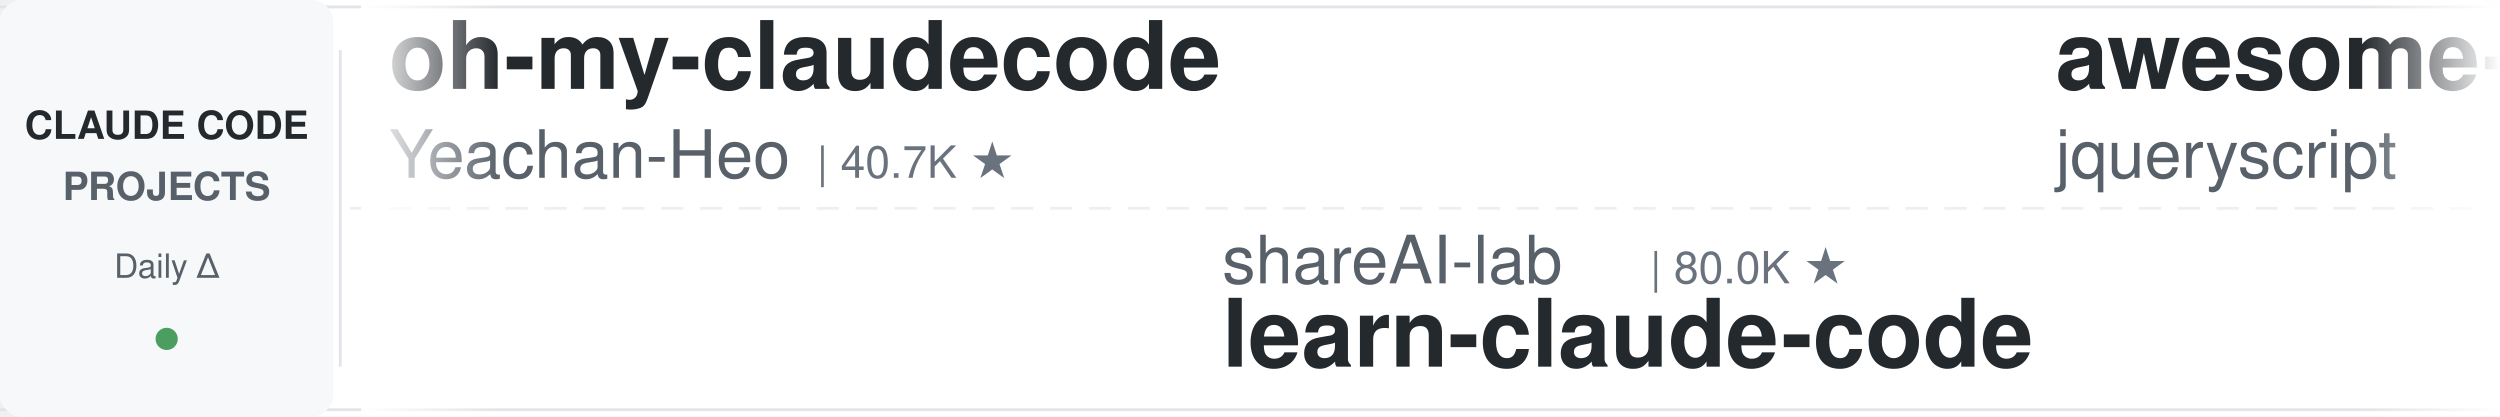
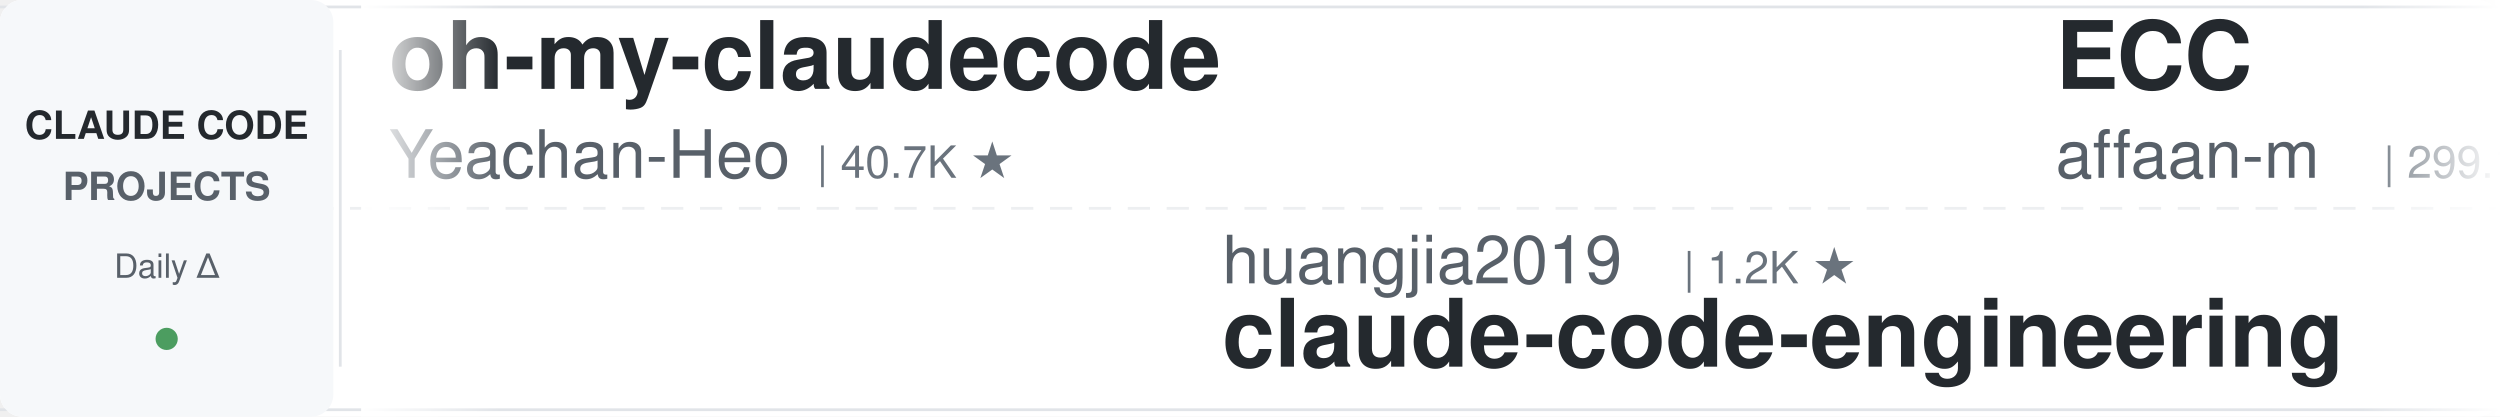
<svg xmlns="http://www.w3.org/2000/svg" width="900" height="150">
  <defs>
    <linearGradient id="leftFade" x1="0%" y1="0%" x2="100%" y2="0%">
      <stop offset="0%" style="stop-color:#ffffff;stop-opacity:1" />
      <stop offset="100%" style="stop-color:#ffffff;stop-opacity:0" />
    </linearGradient>
    <linearGradient id="rightFade" x1="0%" y1="0%" x2="100%" y2="0%">
      <stop offset="0%" style="stop-color:#ffffff;stop-opacity:0" />
      <stop offset="100%" style="stop-color:#ffffff;stop-opacity:1" />
    </linearGradient>
  </defs>
  <rect width="900" height="150" fill="#ffffff" rx="8" />
  <rect x="0" y="2" width="900" height="1" fill="#e1e4e8" />
  <rect x="0" y="147" width="900" height="1" fill="#e1e4e8" />
  <line x1="0" y1="75" x2="900" y2="75" stroke="#e1e4e8" stroke-width="1" stroke-dasharray="8 6" opacity="0.6" />
  <rect x="0" y="0" width="120" height="150" fill="#f6f8fa" rx="8" />
  <text x="60" y="50" font-family="-apple-system, BlinkMacSystemFont, 'Segoe UI', Helvetica, Arial, sans-serif" font-size="14" font-weight="600" fill="#24292e" text-anchor="middle">CLAUDE CODE</text>
  <text x="60" y="72" font-family="-apple-system, BlinkMacSystemFont, 'Segoe UI', Helvetica, Arial, sans-serif" font-size="14" font-weight="600" fill="#586069" text-anchor="middle">PROJECTS</text>
  <text x="60" y="100" font-family="-apple-system, BlinkMacSystemFont, 'Segoe UI', Helvetica, Arial, sans-serif" font-size="12" font-weight="500" fill="#586069" text-anchor="middle">Daily Δ</text>
  <circle cx="60" cy="122" r="4" fill="#22863a" opacity="0.8" />
  <rect x="122" y="18" width="1" height="114" fill="#e1e4e8" />
  <clipPath id="tickerClip">
    <rect x="130" y="0" width="770" height="150" />
  </clipPath>
  <g clip-path="url(#tickerClip)">
    <g id="tickerItems">
      <animateTransform attributeName="transform" attributeType="XML" type="translate" from="0 0" to="-3000 0" dur="54s" repeatCount="indefinite" />
      <g transform="translate(0, 0)">
        <text x="140" y="32" font-family="-apple-system, BlinkMacSystemFont, 'Segoe UI', Helvetica, Arial, sans-serif" font-size="34" font-weight="600" fill="#24292e">oh-my-claudecode</text>
        <text x="140" y="64" font-family="-apple-system, BlinkMacSystemFont, 'Segoe UI', Helvetica, Arial, sans-serif" font-size="24" font-weight="400" fill="#586069">Yeachan-Heo</text>
        <text x="294" y="64" font-family="-apple-system, BlinkMacSystemFont, 'Segoe UI', Helvetica, Arial, sans-serif" font-size="16" font-weight="500" fill="#6a737d">| 40.7K ★</text>
      </g>
      <g transform="translate(300, 0)">
-         <text x="140" y="102" font-family="-apple-system, BlinkMacSystemFont, 'Segoe UI', Helvetica, Arial, sans-serif" font-size="24" font-weight="400" fill="#586069">shareAI-lab</text>
-         <text x="294" y="102" font-family="-apple-system, BlinkMacSystemFont, 'Segoe UI', Helvetica, Arial, sans-serif" font-size="16" font-weight="500" fill="#6a737d">| 80.0K ★</text>
-         <text x="140" y="132" font-family="-apple-system, BlinkMacSystemFont, 'Segoe UI', Helvetica, Arial, sans-serif" font-size="34" font-weight="600" fill="#24292e">learn-claude-code</text>
+         <text x="140" y="102" font-family="-apple-system, BlinkMacSystemFont, 'Segoe UI', Helvetica, Arial, sans-serif" font-size="24" font-weight="400" fill="#586069">huangjia2019</text>
+         <text x="306" y="102" font-family="-apple-system, BlinkMacSystemFont, 'Segoe UI', Helvetica, Arial, sans-serif" font-size="16" font-weight="500" fill="#6a737d">| 1.2K ★</text>
+         <text x="140" y="132" font-family="-apple-system, BlinkMacSystemFont, 'Segoe UI', Helvetica, Arial, sans-serif" font-size="34" font-weight="600" fill="#24292e">claude-code-engineering</text>
      </g>
      <g transform="translate(600, 0)">
-         <text x="140" y="32" font-family="-apple-system, BlinkMacSystemFont, 'Segoe UI', Helvetica, Arial, sans-serif" font-size="34" font-weight="600" fill="#24292e">awesome-claude-code</text>
-         <text x="140" y="64" font-family="-apple-system, BlinkMacSystemFont, 'Segoe UI', Helvetica, Arial, sans-serif" font-size="24" font-weight="400" fill="#586069">jqueryscript</text>
-         <text x="306" y="64" font-family="-apple-system, BlinkMacSystemFont, 'Segoe UI', Helvetica, Arial, sans-serif" font-size="16" font-weight="500" fill="#6a737d">| 544 ★</text>
+         <text x="140" y="32" font-family="-apple-system, BlinkMacSystemFont, 'Segoe UI', Helvetica, Arial, sans-serif" font-size="34" font-weight="600" fill="#24292e">ECC</text>
+         <text x="140" y="64" font-family="-apple-system, BlinkMacSystemFont, 'Segoe UI', Helvetica, Arial, sans-serif" font-size="24" font-weight="400" fill="#586069">affaan-m</text>
+         <text x="258" y="64" font-family="-apple-system, BlinkMacSystemFont, 'Segoe UI', Helvetica, Arial, sans-serif" font-size="16" font-weight="500" fill="#6a737d">| 299.1K ★</text>
      </g>
      <g transform="translate(900, 0)">
-         <text x="140" y="102" font-family="-apple-system, BlinkMacSystemFont, 'Segoe UI', Helvetica, Arial, sans-serif" font-size="24" font-weight="400" fill="#586069">ding113</text>
-         <text x="246" y="102" font-family="-apple-system, BlinkMacSystemFont, 'Segoe UI', Helvetica, Arial, sans-serif" font-size="16" font-weight="500" fill="#6a737d">| 3.4K ★</text>
-         <text x="140" y="132" font-family="-apple-system, BlinkMacSystemFont, 'Segoe UI', Helvetica, Arial, sans-serif" font-size="34" font-weight="600" fill="#24292e">claude-code-hub</text>
-       </g>
-       <g transform="translate(1200, 0)">
-         <text x="140" y="32" font-family="-apple-system, BlinkMacSystemFont, 'Segoe UI', Helvetica, Arial, sans-serif" font-size="34" font-weight="600" fill="#24292e">claude-code-action</text>
-         <text x="140" y="64" font-family="-apple-system, BlinkMacSystemFont, 'Segoe UI', Helvetica, Arial, sans-serif" font-size="24" font-weight="400" fill="#586069">anthropics</text>
-         <text x="282" y="64" font-family="-apple-system, BlinkMacSystemFont, 'Segoe UI', Helvetica, Arial, sans-serif" font-size="16" font-weight="500" fill="#6a737d">| 9.8K ★</text>
-       </g>
-       <g transform="translate(1500, 0)">
        <text x="140" y="102" font-family="-apple-system, BlinkMacSystemFont, 'Segoe UI', Helvetica, Arial, sans-serif" font-size="24" font-weight="400" fill="#586069">luyao618</text>
        <text x="258" y="102" font-family="-apple-system, BlinkMacSystemFont, 'Segoe UI', Helvetica, Arial, sans-serif" font-size="16" font-weight="500" fill="#6a737d">| 1.7K ★</text>
        <text x="140" y="132" font-family="-apple-system, BlinkMacSystemFont, 'Segoe UI', Helvetica, Arial, sans-serif" font-size="34" font-weight="600" fill="#24292e">Claude-Code-Source-Study</text>
      </g>
-       <g transform="translate(1800, 0)">
-         <text x="140" y="32" font-family="-apple-system, BlinkMacSystemFont, 'Segoe UI', Helvetica, Arial, sans-serif" font-size="34" font-weight="600" fill="#24292e">claude-code-spec-workflo...</text>
-         <text x="140" y="64" font-family="-apple-system, BlinkMacSystemFont, 'Segoe UI', Helvetica, Arial, sans-serif" font-size="24" font-weight="400" fill="#586069">Pimzino</text>
-         <text x="246" y="64" font-family="-apple-system, BlinkMacSystemFont, 'Segoe UI', Helvetica, Arial, sans-serif" font-size="16" font-weight="500" fill="#6a737d">| 3.9K ★</text>
+       <g transform="translate(1200, 0)">
+         <text x="140" y="32" font-family="-apple-system, BlinkMacSystemFont, 'Segoe UI', Helvetica, Arial, sans-serif" font-size="34" font-weight="600" fill="#24292e">claude-code-skills</text>
+         <text x="140" y="64" font-family="-apple-system, BlinkMacSystemFont, 'Segoe UI', Helvetica, Arial, sans-serif" font-size="24" font-weight="400" fill="#586069">daymade</text>
+         <text x="246" y="64" font-family="-apple-system, BlinkMacSystemFont, 'Segoe UI', Helvetica, Arial, sans-serif" font-size="16" font-weight="500" fill="#6a737d">| 1.5K ★</text>
      </g>
-       <g transform="translate(2100, 0)">
+       <g transform="translate(1500, 0)">
        <text x="140" y="102" font-family="-apple-system, BlinkMacSystemFont, 'Segoe UI', Helvetica, Arial, sans-serif" font-size="24" font-weight="400" fill="#586069">diet103</text>
        <text x="246" y="102" font-family="-apple-system, BlinkMacSystemFont, 'Segoe UI', Helvetica, Arial, sans-serif" font-size="16" font-weight="500" fill="#6a737d">| 10.0K ★</text>
        <text x="140" y="132" font-family="-apple-system, BlinkMacSystemFont, 'Segoe UI', Helvetica, Arial, sans-serif" font-size="34" font-weight="600" fill="#24292e">claude-code-infrastructu...</text>
      </g>
+       <g transform="translate(1800, 0)">
+         <text x="140" y="32" font-family="-apple-system, BlinkMacSystemFont, 'Segoe UI', Helvetica, Arial, sans-serif" font-size="34" font-weight="600" fill="#24292e">awesome-claude-code-tool...</text>
+         <text x="140" y="64" font-family="-apple-system, BlinkMacSystemFont, 'Segoe UI', Helvetica, Arial, sans-serif" font-size="24" font-weight="400" fill="#586069">rohitg00</text>
+         <text x="258" y="64" font-family="-apple-system, BlinkMacSystemFont, 'Segoe UI', Helvetica, Arial, sans-serif" font-size="16" font-weight="500" fill="#6a737d">| 2.8K ★</text>
+       </g>
+       <g transform="translate(2100, 0)">
+         <text x="140" y="102" font-family="-apple-system, BlinkMacSystemFont, 'Segoe UI', Helvetica, Arial, sans-serif" font-size="24" font-weight="400" fill="#586069">VILA-Lab</text>
+         <text x="258" y="102" font-family="-apple-system, BlinkMacSystemFont, 'Segoe UI', Helvetica, Arial, sans-serif" font-size="16" font-weight="500" fill="#6a737d">| 2.2K ★</text>
+         <text x="140" y="132" font-family="-apple-system, BlinkMacSystemFont, 'Segoe UI', Helvetica, Arial, sans-serif" font-size="34" font-weight="600" fill="#24292e">Dive-into-Claude-Code</text>
+       </g>
      <g transform="translate(2400, 0)">
-         <text x="140" y="32" font-family="-apple-system, BlinkMacSystemFont, 'Segoe UI', Helvetica, Arial, sans-serif" font-size="34" font-weight="600" fill="#24292e">claude-code-skills</text>
-         <text x="140" y="64" font-family="-apple-system, BlinkMacSystemFont, 'Segoe UI', Helvetica, Arial, sans-serif" font-size="24" font-weight="400" fill="#586069">daymade</text>
-         <text x="246" y="64" font-family="-apple-system, BlinkMacSystemFont, 'Segoe UI', Helvetica, Arial, sans-serif" font-size="16" font-weight="500" fill="#6a737d">| 1.5K ★</text>
+         <text x="140" y="32" font-family="-apple-system, BlinkMacSystemFont, 'Segoe UI', Helvetica, Arial, sans-serif" font-size="34" font-weight="600" fill="#24292e">claude-code-tips</text>
+         <text x="140" y="64" font-family="-apple-system, BlinkMacSystemFont, 'Segoe UI', Helvetica, Arial, sans-serif" font-size="24" font-weight="400" fill="#586069">ykdojo</text>
+         <text x="234" y="64" font-family="-apple-system, BlinkMacSystemFont, 'Segoe UI', Helvetica, Arial, sans-serif" font-size="16" font-weight="500" fill="#6a737d">| 10.3K ★</text>
      </g>
      <g transform="translate(2700, 0)">
-         <text x="140" y="102" font-family="-apple-system, BlinkMacSystemFont, 'Segoe UI', Helvetica, Arial, sans-serif" font-size="24" font-weight="400" fill="#586069">Donchitos</text>
-         <text x="270" y="102" font-family="-apple-system, BlinkMacSystemFont, 'Segoe UI', Helvetica, Arial, sans-serif" font-size="16" font-weight="500" fill="#6a737d">| 36.4K ★</text>
-         <text x="140" y="132" font-family="-apple-system, BlinkMacSystemFont, 'Segoe UI', Helvetica, Arial, sans-serif" font-size="34" font-weight="600" fill="#24292e">Claude-Code-Game-Studios</text>
+         <text x="140" y="102" font-family="-apple-system, BlinkMacSystemFont, 'Segoe UI', Helvetica, Arial, sans-serif" font-size="24" font-weight="400" fill="#586069">ChrisWiles</text>
+         <text x="282" y="102" font-family="-apple-system, BlinkMacSystemFont, 'Segoe UI', Helvetica, Arial, sans-serif" font-size="16" font-weight="500" fill="#6a737d">| 6.1K ★</text>
+         <text x="140" y="132" font-family="-apple-system, BlinkMacSystemFont, 'Segoe UI', Helvetica, Arial, sans-serif" font-size="34" font-weight="600" fill="#24292e">claude-code-showcase</text>
      </g>
      <g transform="translate(3000, 0)">
        <text x="140" y="32" font-family="-apple-system, BlinkMacSystemFont, 'Segoe UI', Helvetica, Arial, sans-serif" font-size="34" font-weight="600" fill="#24292e">oh-my-claudecode</text>
        <text x="140" y="64" font-family="-apple-system, BlinkMacSystemFont, 'Segoe UI', Helvetica, Arial, sans-serif" font-size="24" font-weight="400" fill="#586069">Yeachan-Heo</text>
        <text x="294" y="64" font-family="-apple-system, BlinkMacSystemFont, 'Segoe UI', Helvetica, Arial, sans-serif" font-size="16" font-weight="500" fill="#6a737d">| 40.7K ★</text>
      </g>
      <g transform="translate(3300, 0)">
-         <text x="140" y="102" font-family="-apple-system, BlinkMacSystemFont, 'Segoe UI', Helvetica, Arial, sans-serif" font-size="24" font-weight="400" fill="#586069">shareAI-lab</text>
-         <text x="294" y="102" font-family="-apple-system, BlinkMacSystemFont, 'Segoe UI', Helvetica, Arial, sans-serif" font-size="16" font-weight="500" fill="#6a737d">| 80.0K ★</text>
-         <text x="140" y="132" font-family="-apple-system, BlinkMacSystemFont, 'Segoe UI', Helvetica, Arial, sans-serif" font-size="34" font-weight="600" fill="#24292e">learn-claude-code</text>
+         <text x="140" y="102" font-family="-apple-system, BlinkMacSystemFont, 'Segoe UI', Helvetica, Arial, sans-serif" font-size="24" font-weight="400" fill="#586069">huangjia2019</text>
+         <text x="306" y="102" font-family="-apple-system, BlinkMacSystemFont, 'Segoe UI', Helvetica, Arial, sans-serif" font-size="16" font-weight="500" fill="#6a737d">| 1.2K ★</text>
+         <text x="140" y="132" font-family="-apple-system, BlinkMacSystemFont, 'Segoe UI', Helvetica, Arial, sans-serif" font-size="34" font-weight="600" fill="#24292e">claude-code-engineering</text>
      </g>
      <g transform="translate(3600, 0)">
-         <text x="140" y="32" font-family="-apple-system, BlinkMacSystemFont, 'Segoe UI', Helvetica, Arial, sans-serif" font-size="34" font-weight="600" fill="#24292e">awesome-claude-code</text>
-         <text x="140" y="64" font-family="-apple-system, BlinkMacSystemFont, 'Segoe UI', Helvetica, Arial, sans-serif" font-size="24" font-weight="400" fill="#586069">jqueryscript</text>
-         <text x="306" y="64" font-family="-apple-system, BlinkMacSystemFont, 'Segoe UI', Helvetica, Arial, sans-serif" font-size="16" font-weight="500" fill="#6a737d">| 544 ★</text>
+         <text x="140" y="32" font-family="-apple-system, BlinkMacSystemFont, 'Segoe UI', Helvetica, Arial, sans-serif" font-size="34" font-weight="600" fill="#24292e">ECC</text>
+         <text x="140" y="64" font-family="-apple-system, BlinkMacSystemFont, 'Segoe UI', Helvetica, Arial, sans-serif" font-size="24" font-weight="400" fill="#586069">affaan-m</text>
+         <text x="258" y="64" font-family="-apple-system, BlinkMacSystemFont, 'Segoe UI', Helvetica, Arial, sans-serif" font-size="16" font-weight="500" fill="#6a737d">| 299.1K ★</text>
      </g>
      <g transform="translate(3900, 0)">
-         <text x="140" y="102" font-family="-apple-system, BlinkMacSystemFont, 'Segoe UI', Helvetica, Arial, sans-serif" font-size="24" font-weight="400" fill="#586069">ding113</text>
-         <text x="246" y="102" font-family="-apple-system, BlinkMacSystemFont, 'Segoe UI', Helvetica, Arial, sans-serif" font-size="16" font-weight="500" fill="#6a737d">| 3.4K ★</text>
-         <text x="140" y="132" font-family="-apple-system, BlinkMacSystemFont, 'Segoe UI', Helvetica, Arial, sans-serif" font-size="34" font-weight="600" fill="#24292e">claude-code-hub</text>
+         <text x="140" y="102" font-family="-apple-system, BlinkMacSystemFont, 'Segoe UI', Helvetica, Arial, sans-serif" font-size="24" font-weight="400" fill="#586069">luyao618</text>
+         <text x="258" y="102" font-family="-apple-system, BlinkMacSystemFont, 'Segoe UI', Helvetica, Arial, sans-serif" font-size="16" font-weight="500" fill="#6a737d">| 1.7K ★</text>
+         <text x="140" y="132" font-family="-apple-system, BlinkMacSystemFont, 'Segoe UI', Helvetica, Arial, sans-serif" font-size="34" font-weight="600" fill="#24292e">Claude-Code-Source-Study</text>
      </g>
    </g>
  </g>
  <rect x="130" y="0" width="50" height="150" fill="url(#leftFade)" />
  <rect x="850" y="0" width="50" height="150" fill="url(#rightFade)" />
</svg>
